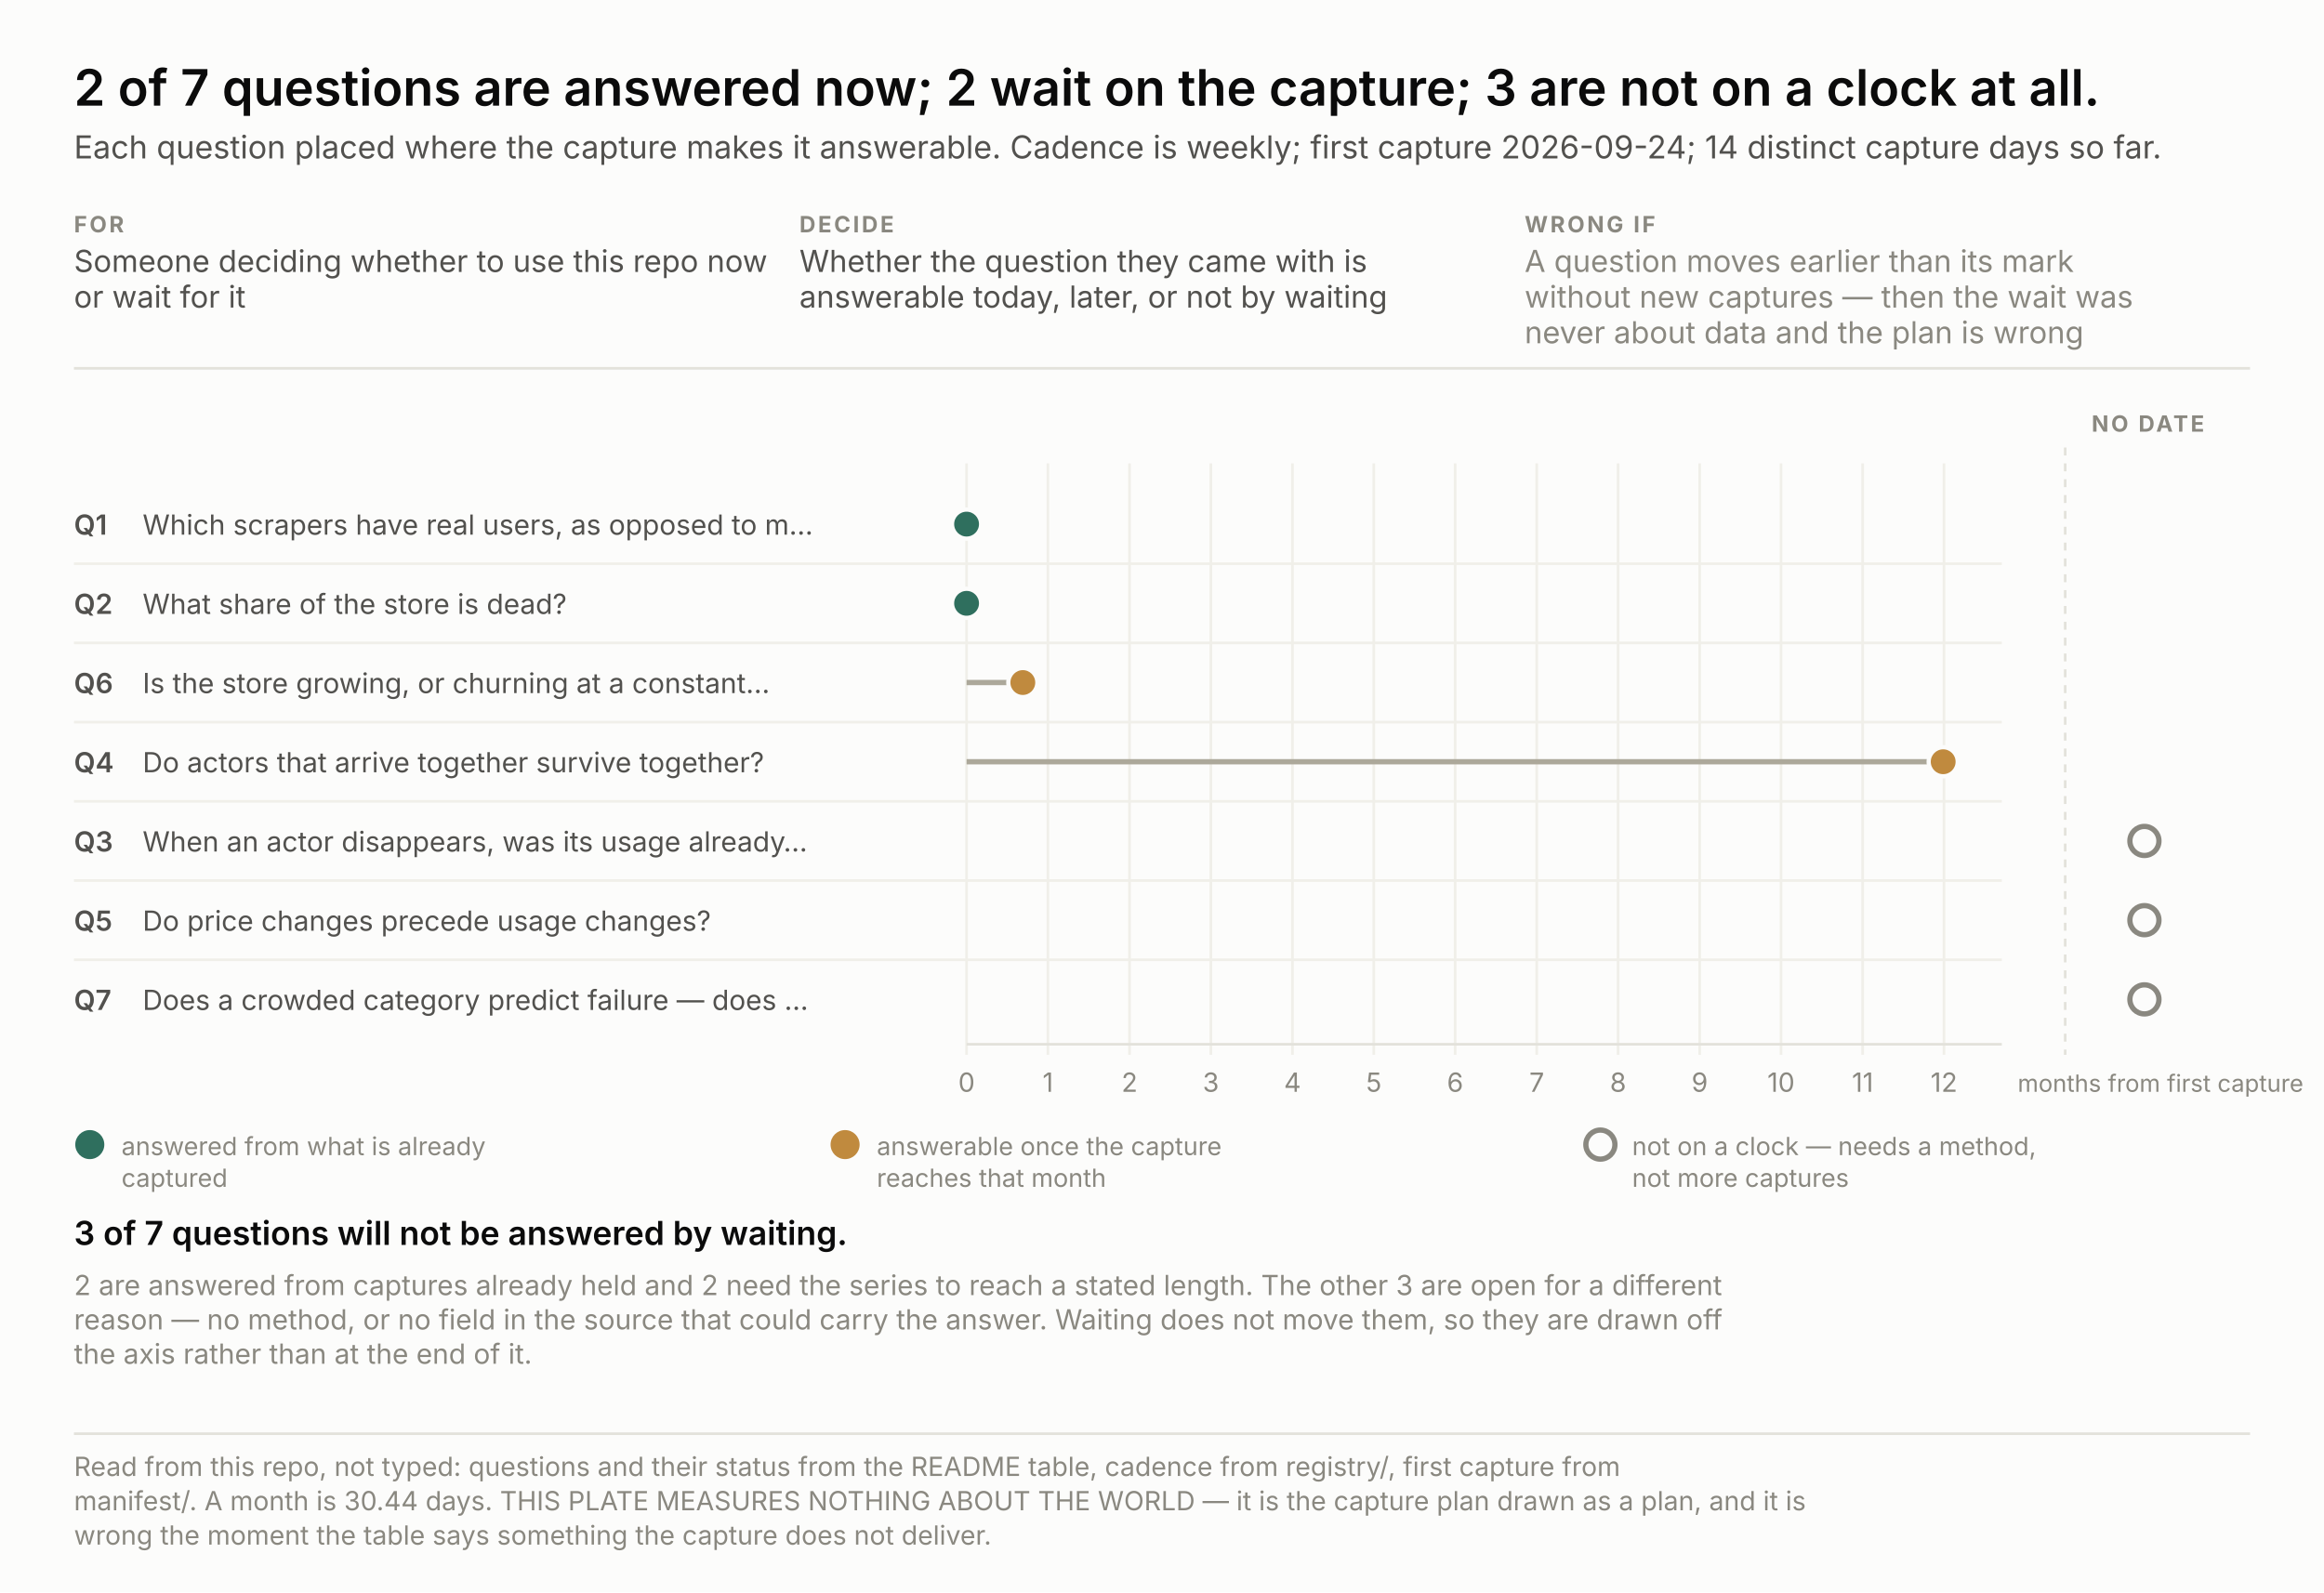
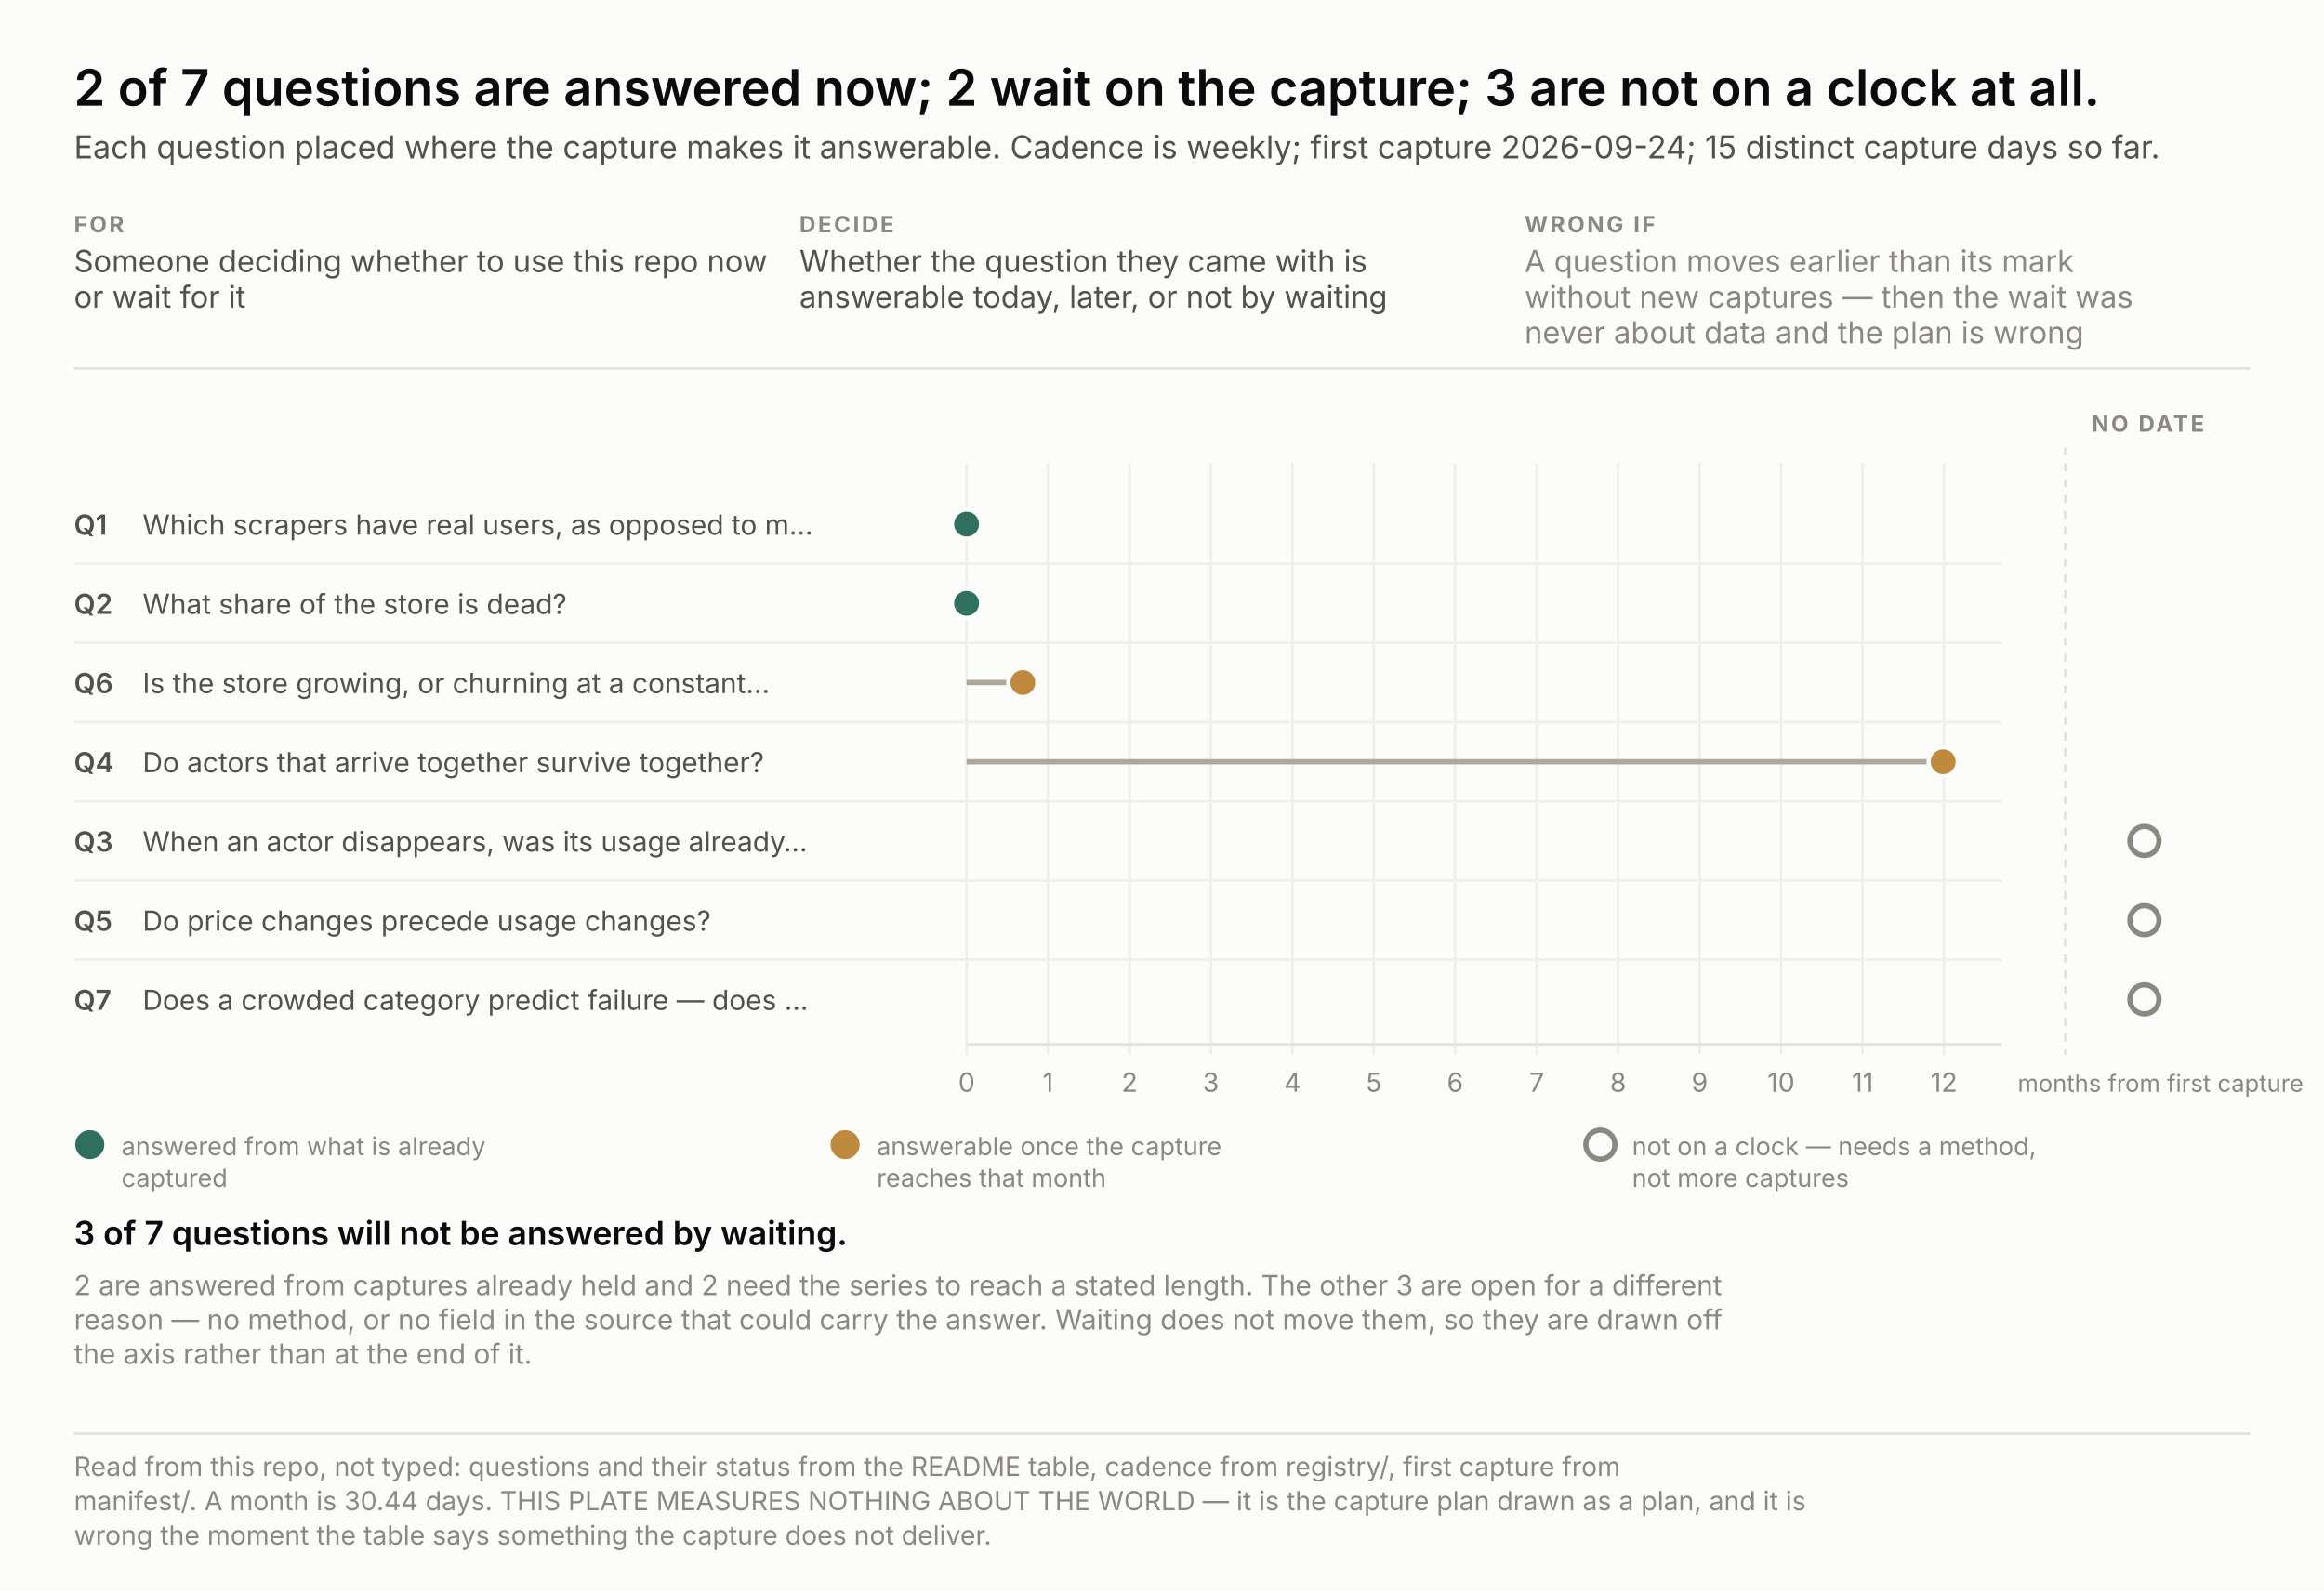
<svg xmlns="http://www.w3.org/2000/svg" width="880" height="603" viewBox="0 0 880 603" font-family="system-ui, -apple-system, &quot;Segoe UI&quot;, sans-serif">
  <rect width="880" height="603" fill="#fcfcfb" />
  <text x="28.0" y="40.0" font-size="19" fill="#0b0b0b" text-anchor="start" font-weight="600" style="font-variant-numeric: tabular-nums">2 of 7 questions are answered now; 2 wait on the capture; 3 are not on a clock at all.</text>
-   <text x="28.0" y="60.0" font-size="12" fill="#52514e" text-anchor="start" font-weight="normal" style="font-variant-numeric: tabular-nums">Each question placed where the capture makes it answerable. Cadence is weekly; first capture 2026-09-24; 14 distinct capture days so far.</text>
+   <text x="28.0" y="60.0" font-size="12" fill="#52514e" text-anchor="start" font-weight="normal" style="font-variant-numeric: tabular-nums">Each question placed where the capture makes it answerable. Cadence is weekly; first capture 2026-09-24; 15 distinct capture days so far.</text>
  <text x="28.0" y="88.0" font-size="8.5" fill="#8a8880" text-anchor="start" font-weight="700" letter-spacing="0.9" style="font-variant-numeric: tabular-nums">FOR</text>
  <text x="28.0" y="103.0" font-size="11.5" fill="#52514e" text-anchor="start" font-weight="normal" style="font-variant-numeric: tabular-nums">Someone deciding whether to use this repo now</text>
  <text x="28.0" y="116.5" font-size="11.5" fill="#52514e" text-anchor="start" font-weight="normal" style="font-variant-numeric: tabular-nums">or wait for it</text>
  <text x="302.7" y="88.0" font-size="8.5" fill="#8a8880" text-anchor="start" font-weight="700" letter-spacing="0.9" style="font-variant-numeric: tabular-nums">DECIDE</text>
  <text x="302.7" y="103.0" font-size="11.5" fill="#52514e" text-anchor="start" font-weight="normal" style="font-variant-numeric: tabular-nums">Whether the question they came with is</text>
  <text x="302.7" y="116.5" font-size="11.5" fill="#52514e" text-anchor="start" font-weight="normal" style="font-variant-numeric: tabular-nums">answerable today, later, or not by waiting</text>
  <text x="577.3" y="88.0" font-size="8.5" fill="#8a8880" text-anchor="start" font-weight="700" letter-spacing="0.9" style="font-variant-numeric: tabular-nums">WRONG IF</text>
  <text x="577.3" y="103.0" font-size="11.5" fill="#8a8880" text-anchor="start" font-weight="normal" style="font-variant-numeric: tabular-nums">A question moves earlier than its mark</text>
  <text x="577.3" y="116.5" font-size="11.5" fill="#8a8880" text-anchor="start" font-weight="normal" style="font-variant-numeric: tabular-nums">without new captures — then the wait was</text>
  <text x="577.3" y="130.0" font-size="11.5" fill="#8a8880" text-anchor="start" font-weight="normal" style="font-variant-numeric: tabular-nums">never about data and the plan is wrong</text>
  <line x1="28" y1="139.5" x2="852" y2="139.5" stroke="#e3e2db" />
  <line x1="366.0" y1="175.5" x2="366.0" y2="399.5" stroke="#f0efe9" />
  <text x="366.0" y="413.5" font-size="10" fill="#8a8880" text-anchor="middle" font-weight="normal" style="font-variant-numeric: tabular-nums">0</text>
  <line x1="396.8" y1="175.5" x2="396.8" y2="399.5" stroke="#f0efe9" />
  <text x="396.8" y="413.5" font-size="10" fill="#8a8880" text-anchor="middle" font-weight="normal" style="font-variant-numeric: tabular-nums">1</text>
  <line x1="427.7" y1="175.5" x2="427.7" y2="399.5" stroke="#f0efe9" />
  <text x="427.7" y="413.5" font-size="10" fill="#8a8880" text-anchor="middle" font-weight="normal" style="font-variant-numeric: tabular-nums">2</text>
  <line x1="458.5" y1="175.5" x2="458.5" y2="399.5" stroke="#f0efe9" />
  <text x="458.5" y="413.5" font-size="10" fill="#8a8880" text-anchor="middle" font-weight="normal" style="font-variant-numeric: tabular-nums">3</text>
  <line x1="489.4" y1="175.5" x2="489.4" y2="399.5" stroke="#f0efe9" />
  <text x="489.4" y="413.5" font-size="10" fill="#8a8880" text-anchor="middle" font-weight="normal" style="font-variant-numeric: tabular-nums">4</text>
  <line x1="520.2" y1="175.5" x2="520.2" y2="399.5" stroke="#f0efe9" />
  <text x="520.2" y="413.5" font-size="10" fill="#8a8880" text-anchor="middle" font-weight="normal" style="font-variant-numeric: tabular-nums">5</text>
  <line x1="551.0" y1="175.5" x2="551.0" y2="399.5" stroke="#f0efe9" />
  <text x="551.0" y="413.5" font-size="10" fill="#8a8880" text-anchor="middle" font-weight="normal" style="font-variant-numeric: tabular-nums">6</text>
  <line x1="581.9" y1="175.5" x2="581.9" y2="399.5" stroke="#f0efe9" />
  <text x="581.9" y="413.5" font-size="10" fill="#8a8880" text-anchor="middle" font-weight="normal" style="font-variant-numeric: tabular-nums">7</text>
  <line x1="612.7" y1="175.5" x2="612.7" y2="399.5" stroke="#f0efe9" />
  <text x="612.7" y="413.5" font-size="10" fill="#8a8880" text-anchor="middle" font-weight="normal" style="font-variant-numeric: tabular-nums">8</text>
  <line x1="643.6" y1="175.5" x2="643.6" y2="399.5" stroke="#f0efe9" />
  <text x="643.6" y="413.5" font-size="10" fill="#8a8880" text-anchor="middle" font-weight="normal" style="font-variant-numeric: tabular-nums">9</text>
  <line x1="674.4" y1="175.5" x2="674.4" y2="399.5" stroke="#f0efe9" />
  <text x="674.4" y="413.5" font-size="10" fill="#8a8880" text-anchor="middle" font-weight="normal" style="font-variant-numeric: tabular-nums">10</text>
  <line x1="705.3" y1="175.5" x2="705.3" y2="399.5" stroke="#f0efe9" />
  <text x="705.3" y="413.5" font-size="10" fill="#8a8880" text-anchor="middle" font-weight="normal" style="font-variant-numeric: tabular-nums">11</text>
  <line x1="736.1" y1="175.5" x2="736.1" y2="399.5" stroke="#f0efe9" />
  <text x="736.1" y="413.5" font-size="10" fill="#8a8880" text-anchor="middle" font-weight="normal" style="font-variant-numeric: tabular-nums">12</text>
  <text x="764.0" y="413.5" font-size="9" fill="#8a8880" text-anchor="start" font-weight="normal" style="font-variant-numeric: tabular-nums">months from first capture</text>
  <line x1="366" y1="395.5" x2="758" y2="395.5" stroke="#e3e2db" />
  <line x1="782.0" y1="169.5" x2="782.0" y2="399.5" stroke="#e3e2db" stroke-dasharray="3 3" />
  <text x="792.0" y="163.5" font-size="8.5" fill="#8a8880" text-anchor="start" font-weight="700" letter-spacing="0.9" style="font-variant-numeric: tabular-nums">NO DATE</text>
  <text x="28.0" y="202.5" font-size="10.5" fill="#52514e" text-anchor="start" font-weight="600" style="font-variant-numeric: tabular-nums">Q1</text>
  <text x="54.0" y="202.5" font-size="10.5" fill="#52514e" text-anchor="start" font-weight="normal" style="font-variant-numeric: tabular-nums">Which scrapers have real users, as opposed to m…</text>
  <circle cx="366.0" cy="198.5" r="5.5" fill="#2f6f5e" stroke="#fcfcfb" stroke-width="1.6" />
  <text x="28.0" y="232.5" font-size="10.5" fill="#52514e" text-anchor="start" font-weight="600" style="font-variant-numeric: tabular-nums">Q2</text>
  <text x="54.0" y="232.5" font-size="10.5" fill="#52514e" text-anchor="start" font-weight="normal" style="font-variant-numeric: tabular-nums">What share of the store is dead?</text>
  <line x1="28" y1="213.5" x2="758" y2="213.5" stroke="#f0efe9" />
  <circle cx="366.0" cy="228.5" r="5.5" fill="#2f6f5e" stroke="#fcfcfb" stroke-width="1.6" />
  <text x="28.0" y="262.5" font-size="10.5" fill="#52514e" text-anchor="start" font-weight="600" style="font-variant-numeric: tabular-nums">Q6</text>
  <text x="54.0" y="262.5" font-size="10.5" fill="#52514e" text-anchor="start" font-weight="normal" style="font-variant-numeric: tabular-nums">Is the store growing, or churning at a constant…</text>
  <line x1="28" y1="243.5" x2="758" y2="243.5" stroke="#f0efe9" />
  <line x1="366.0" y1="258.5" x2="387.3" y2="258.5" stroke="#aca89a" stroke-width="2" />
  <circle cx="387.3" cy="258.5" r="5.5" fill="#c08a3e" stroke="#fcfcfb" stroke-width="1.6" />
  <text x="28.0" y="292.5" font-size="10.5" fill="#52514e" text-anchor="start" font-weight="600" style="font-variant-numeric: tabular-nums">Q4</text>
  <text x="54.0" y="292.5" font-size="10.5" fill="#52514e" text-anchor="start" font-weight="normal" style="font-variant-numeric: tabular-nums">Do actors that arrive together survive together?</text>
  <line x1="28" y1="273.5" x2="758" y2="273.5" stroke="#f0efe9" />
  <line x1="366.0" y1="288.5" x2="735.8" y2="288.5" stroke="#aca89a" stroke-width="2" />
  <circle cx="735.8" cy="288.5" r="5.5" fill="#c08a3e" stroke="#fcfcfb" stroke-width="1.6" />
  <text x="28.0" y="322.5" font-size="10.5" fill="#52514e" text-anchor="start" font-weight="600" style="font-variant-numeric: tabular-nums">Q3</text>
  <text x="54.0" y="322.5" font-size="10.5" fill="#52514e" text-anchor="start" font-weight="normal" style="font-variant-numeric: tabular-nums">When an actor disappears, was its usage already…</text>
  <line x1="28" y1="303.5" x2="758" y2="303.5" stroke="#f0efe9" />
  <circle cx="812.0" cy="318.5" r="5.5" fill="none" stroke="#8a8880" stroke-width="2" />
  <text x="28.0" y="352.5" font-size="10.5" fill="#52514e" text-anchor="start" font-weight="600" style="font-variant-numeric: tabular-nums">Q5</text>
  <text x="54.0" y="352.5" font-size="10.5" fill="#52514e" text-anchor="start" font-weight="normal" style="font-variant-numeric: tabular-nums">Do price changes precede usage changes?</text>
  <line x1="28" y1="333.5" x2="758" y2="333.5" stroke="#f0efe9" />
  <circle cx="812.0" cy="348.5" r="5.5" fill="none" stroke="#8a8880" stroke-width="2" />
  <text x="28.0" y="382.5" font-size="10.5" fill="#52514e" text-anchor="start" font-weight="600" style="font-variant-numeric: tabular-nums">Q7</text>
  <text x="54.0" y="382.5" font-size="10.5" fill="#52514e" text-anchor="start" font-weight="normal" style="font-variant-numeric: tabular-nums">Does a crowded category predict failure — does …</text>
  <line x1="28" y1="363.5" x2="758" y2="363.5" stroke="#f0efe9" />
  <circle cx="812.0" cy="378.5" r="5.5" fill="none" stroke="#8a8880" stroke-width="2" />
  <circle cx="34.0" cy="433.5" r="5.5" fill="#2f6f5e" />
  <text x="46.0" y="437.5" font-size="9.5" fill="#8a8880" text-anchor="start" font-weight="normal" style="font-variant-numeric: tabular-nums">answered from what is already</text>
  <text x="46.0" y="449.5" font-size="9.5" fill="#8a8880" text-anchor="start" font-weight="normal" style="font-variant-numeric: tabular-nums">captured</text>
  <circle cx="320.0" cy="433.5" r="5.5" fill="#c08a3e" />
  <text x="332.0" y="437.5" font-size="9.5" fill="#8a8880" text-anchor="start" font-weight="normal" style="font-variant-numeric: tabular-nums">answerable once the capture</text>
  <text x="332.0" y="449.5" font-size="9.5" fill="#8a8880" text-anchor="start" font-weight="normal" style="font-variant-numeric: tabular-nums">reaches that month</text>
  <circle cx="606.0" cy="433.5" r="5.5" fill="none" stroke="#8a8880" stroke-width="2" />
  <text x="618.0" y="437.5" font-size="9.5" fill="#8a8880" text-anchor="start" font-weight="normal" style="font-variant-numeric: tabular-nums">not on a clock — needs a method,</text>
  <text x="618.0" y="449.5" font-size="9.5" fill="#8a8880" text-anchor="start" font-weight="normal" style="font-variant-numeric: tabular-nums">not more captures</text>
  <text x="28.0" y="471.5" fill="none" stroke="#fcfcfb" stroke-width="3.4" stroke-linejoin="round" font-size="12.5" text-anchor="start" font-weight="600" style="font-variant-numeric: tabular-nums">3 of 7 questions will not be answered by waiting.</text>
  <text x="28.0" y="471.5" fill="#0b0b0b" font-size="12.5" text-anchor="start" font-weight="600" style="font-variant-numeric: tabular-nums">3 of 7 questions will not be answered by waiting.</text>
  <text x="28.0" y="490.5" font-size="10.5" fill="#8a8880" text-anchor="start" font-weight="normal" style="font-variant-numeric: tabular-nums">2 are answered from captures already held and 2 need the series to reach a stated length. The other 3 are open for a different</text>
  <text x="28.0" y="503.5" font-size="10.5" fill="#8a8880" text-anchor="start" font-weight="normal" style="font-variant-numeric: tabular-nums">reason — no method, or no field in the source that could carry the answer. Waiting does not move them, so they are drawn off</text>
  <text x="28.0" y="516.5" font-size="10.5" fill="#8a8880" text-anchor="start" font-weight="normal" style="font-variant-numeric: tabular-nums">the axis rather than at the end of it.</text>
  <line x1="28" y1="543.0" x2="852" y2="543.0" stroke="#e3e2db" />
  <text x="28.0" y="559.0" font-size="10" fill="#8a8880" text-anchor="start" font-weight="normal" style="font-variant-numeric: tabular-nums">Read from this repo, not typed: questions and their status from the README table, cadence from registry/, first capture from</text>
  <text x="28.0" y="572.0" font-size="10" fill="#8a8880" text-anchor="start" font-weight="normal" style="font-variant-numeric: tabular-nums">manifest/. A month is 30.44 days. THIS PLATE MEASURES NOTHING ABOUT THE WORLD — it is the capture plan drawn as a plan, and it is</text>
  <text x="28.0" y="585.0" font-size="10" fill="#8a8880" text-anchor="start" font-weight="normal" style="font-variant-numeric: tabular-nums">wrong the moment the table says something the capture does not deliver.</text>
</svg>
